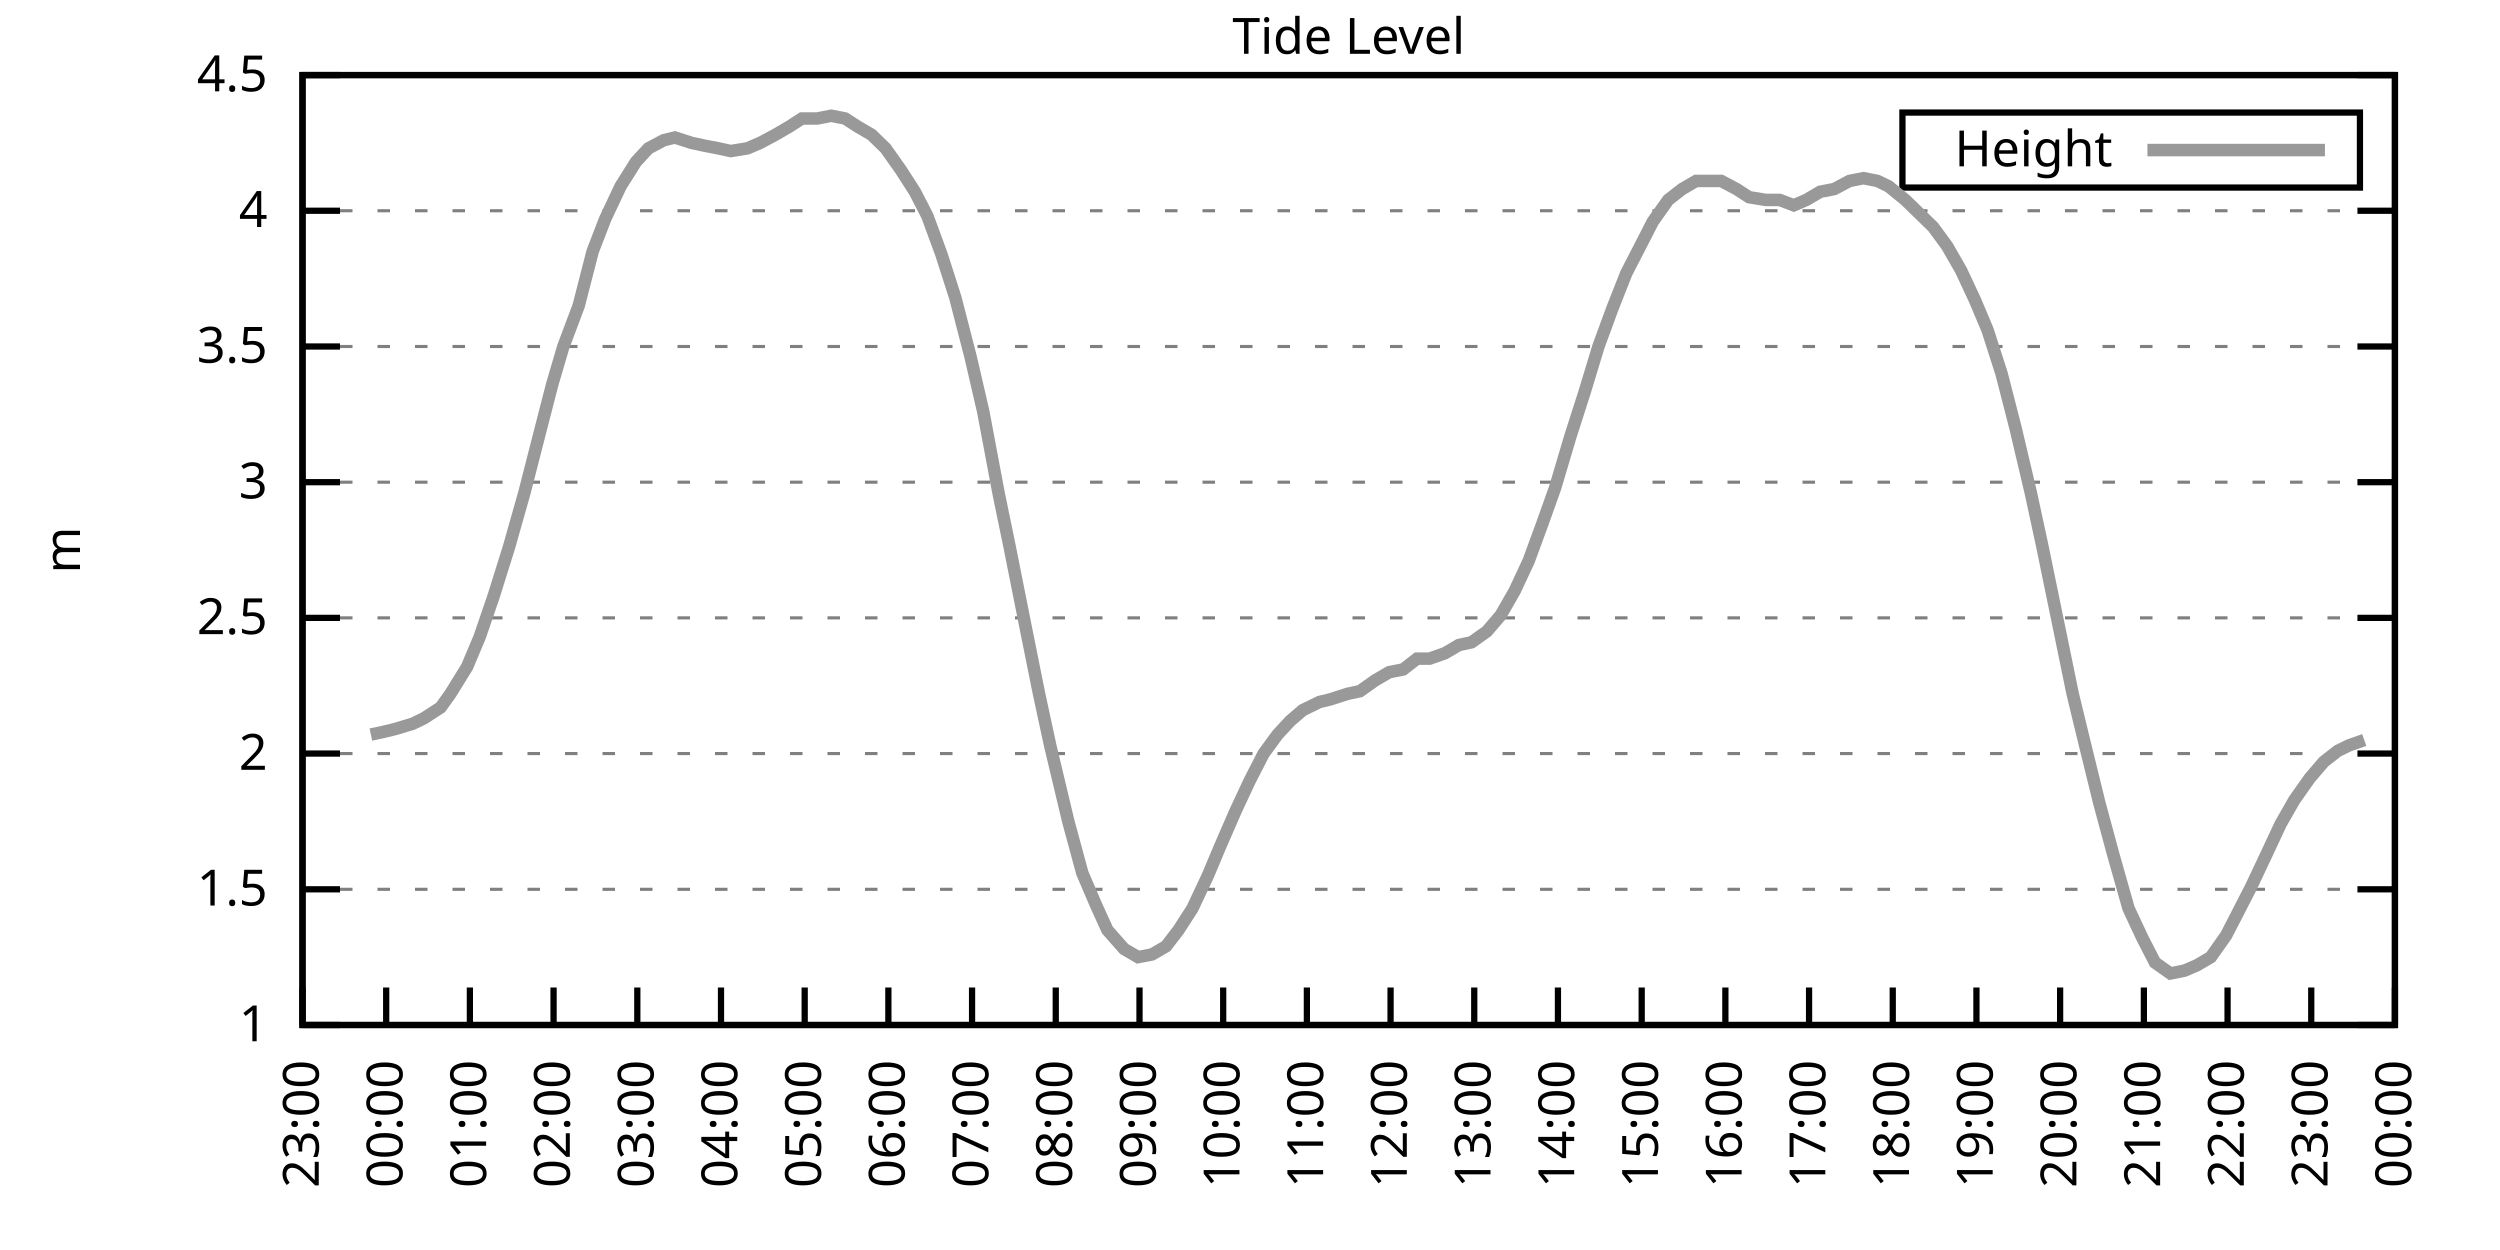
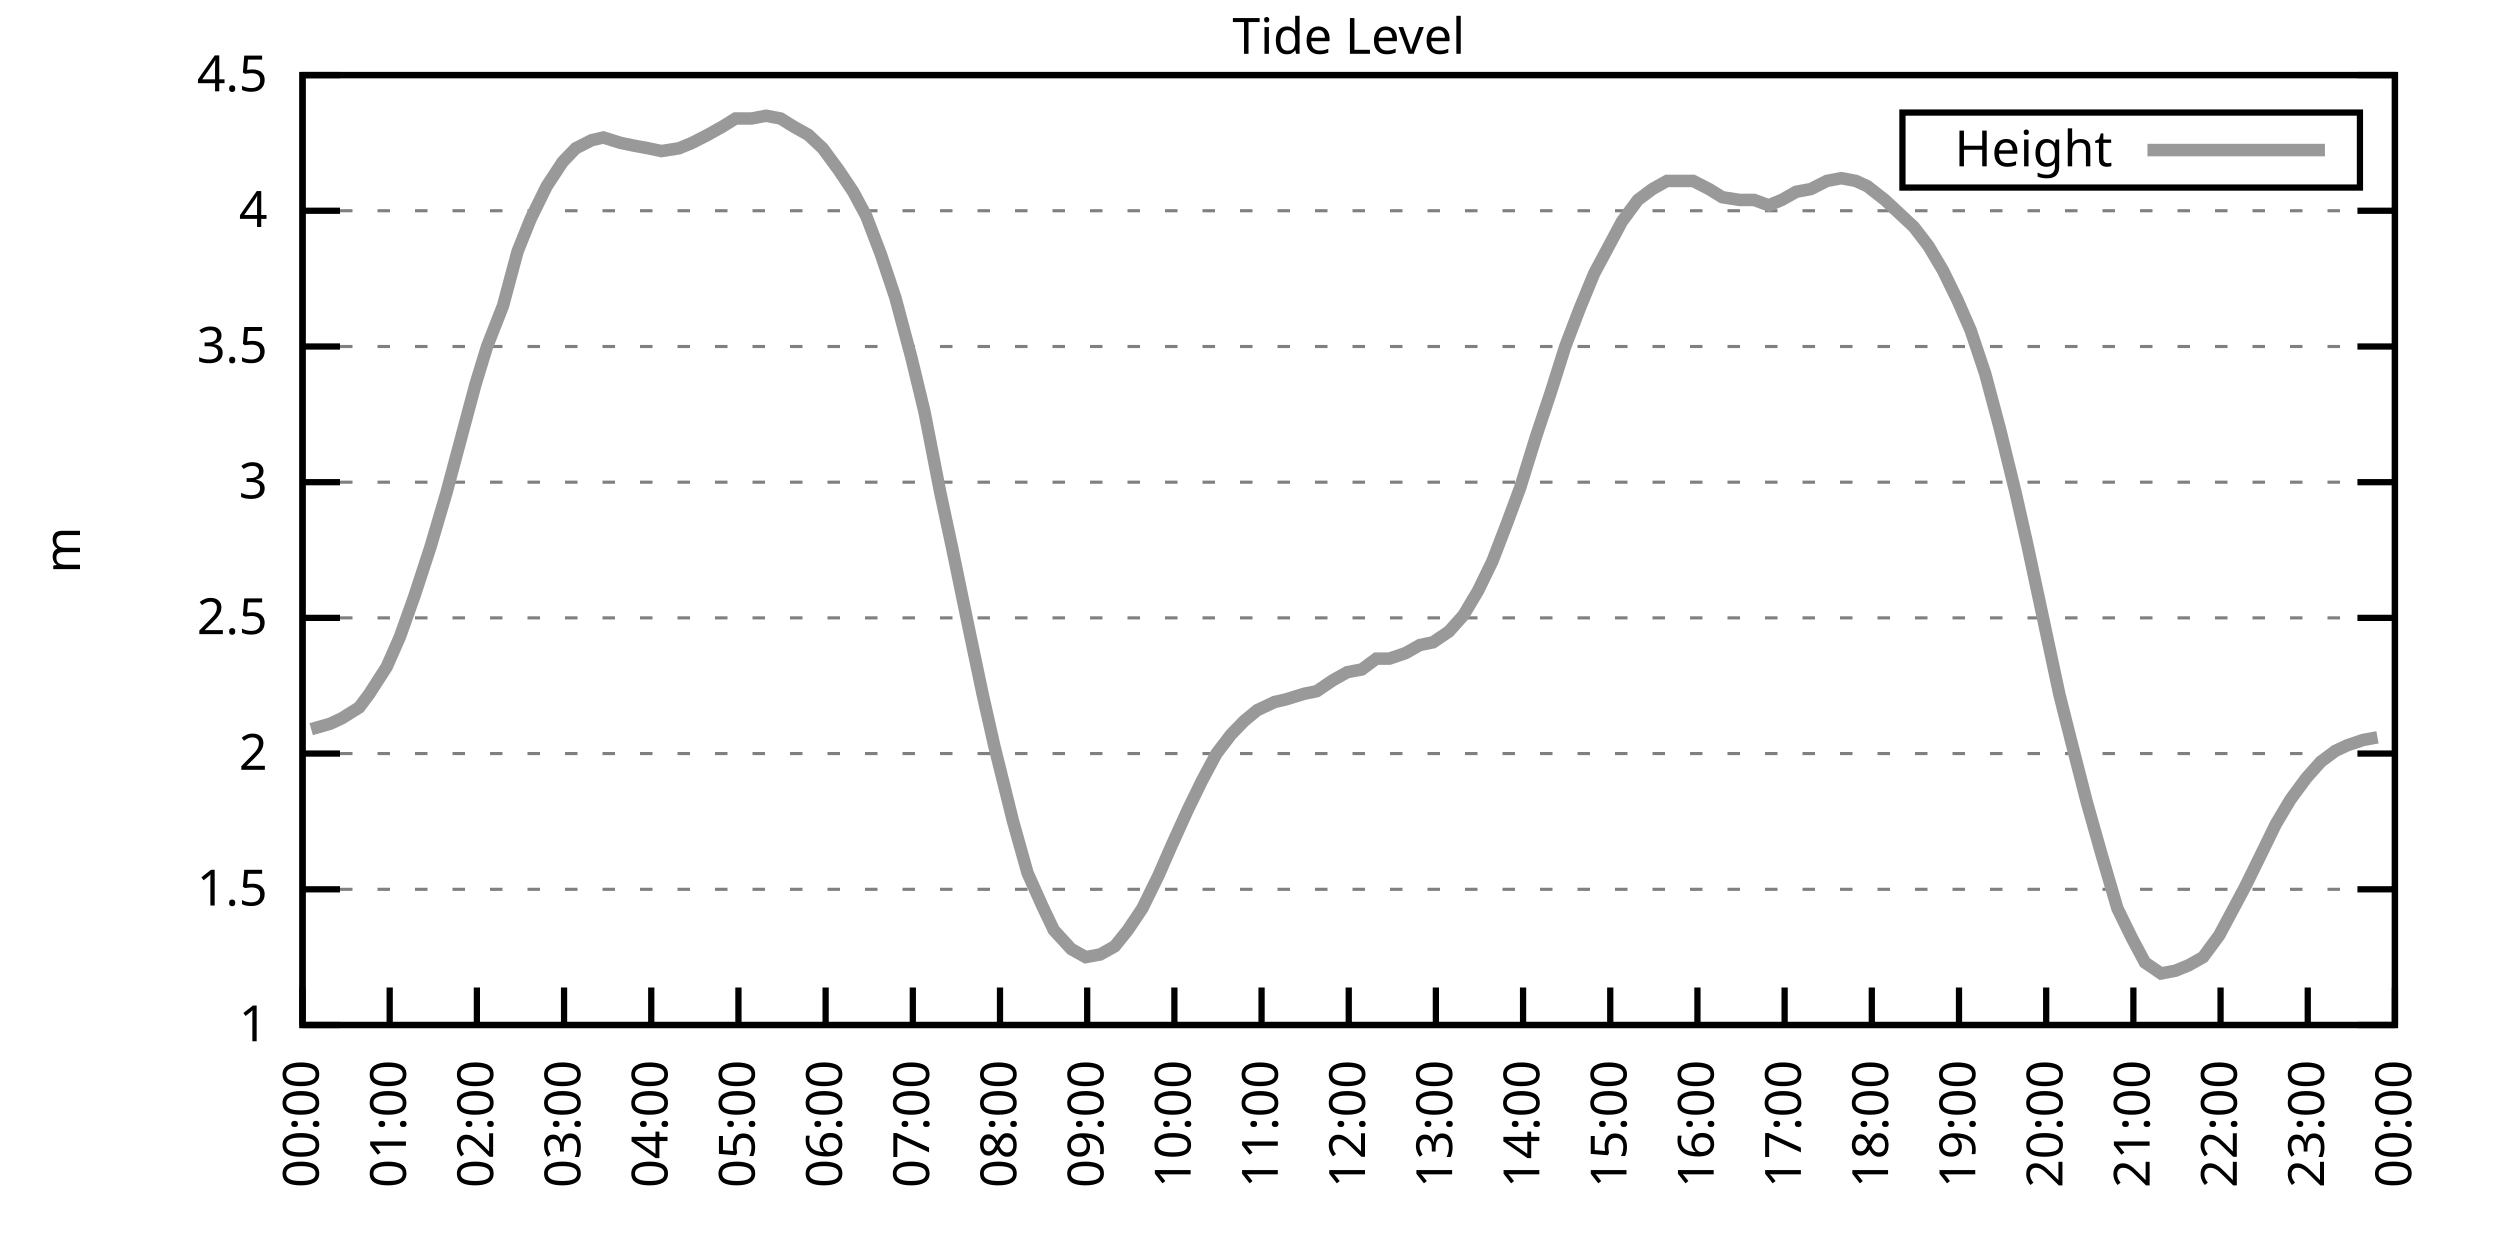
<svg xmlns="http://www.w3.org/2000/svg" xmlns:xlink="http://www.w3.org/1999/xlink" width="400" height="200" viewBox="0 0 400 200">
  <g id="gnuplot_canvas">
    <rect x="0" y="0" width="400" height="200" fill="none" />
    <defs>
      <circle id="gpDot" r="0.5" stroke-width="0.5" stroke="currentColor" />
      <path id="gpPt0" stroke-width="0.333" stroke="currentColor" d="M-1,0 h2 M0,-1 v2" />
      <path id="gpPt1" stroke-width="0.333" stroke="currentColor" d="M-1,-1 L1,1 M1,-1 L-1,1" />
      <path id="gpPt2" stroke-width="0.333" stroke="currentColor" d="M-1,0 L1,0 M0,-1 L0,1 M-1,-1 L1,1 M-1,1 L1,-1" />
      <rect id="gpPt3" stroke-width="0.333" stroke="currentColor" x="-1" y="-1" width="2" height="2" />
      <rect id="gpPt4" stroke-width="0.333" stroke="currentColor" fill="currentColor" x="-1" y="-1" width="2" height="2" />
      <circle id="gpPt5" stroke-width="0.333" stroke="currentColor" cx="0" cy="0" r="1" />
      <use xlink:href="#gpPt5" id="gpPt6" fill="currentColor" stroke="none" />
      <path id="gpPt7" stroke-width="0.333" stroke="currentColor" d="M0,-1.33 L-1.33,0.67 L1.33,0.67 z" />
      <use xlink:href="#gpPt7" id="gpPt8" fill="currentColor" stroke="none" />
      <use xlink:href="#gpPt7" id="gpPt9" stroke="currentColor" transform="rotate(180)" />
      <use xlink:href="#gpPt9" id="gpPt10" fill="currentColor" stroke="none" />
      <use xlink:href="#gpPt3" id="gpPt11" stroke="currentColor" transform="rotate(45)" />
      <use xlink:href="#gpPt11" id="gpPt12" fill="currentColor" stroke="none" />
      <path id="gpPt13" stroke-width="0.333" stroke="currentColor" d="M0,1.330 L1.265,0.411 L0.782,-1.067 L-0.782,-1.076 L-1.265,0.411 z" />
      <use xlink:href="#gpPt13" id="gpPt14" fill="currentColor" stroke="none" />
      <filter id="textbox" filterUnits="objectBoundingBox" x="0" y="0" height="1" width="1">
        <feFlood flood-color="white" flood-opacity="1" result="bgnd" />
        <feComposite in="SourceGraphic" in2="bgnd" operator="atop" />
      </filter>
      <filter id="greybox" filterUnits="objectBoundingBox" x="0" y="0" height="1" width="1">
        <feFlood flood-color="lightgrey" flood-opacity="1" result="grey" />
        <feComposite in="SourceGraphic" in2="grey" operator="atop" />
      </filter>
    </defs>
    <g fill="none" color="white" stroke="currentColor" stroke-width="1.00" stroke-linecap="butt" stroke-linejoin="miter">
</g>
    <g fill="none" color="black" stroke="currentColor" stroke-width="1.00" stroke-linecap="butt" stroke-linejoin="miter">
      <g stroke="none" shape-rendering="crispEdges">
        <polygon fill="rgb(255, 255, 255)" points="48.40,164.00 383.18,164.00 383.18,12.02 48.40,12.02 " />
      </g>
    </g>
    <g fill="none" color="black" stroke="currentColor" stroke-width="1.00" stroke-linecap="butt" stroke-linejoin="miter">
</g>
    <g fill="none" color="black" stroke="black" stroke-width="0.50" stroke-linecap="butt" stroke-linejoin="miter">
</g>
    <g fill="none" color="gray" stroke="currentColor" stroke-width="0.50" stroke-linecap="butt" stroke-linejoin="miter">
      <path stroke="gray" stroke-dasharray="2,4" class="gridline" d="M48.40,164.00 L383.19,164.00  " />
    </g>
    <g fill="none" color="gray" stroke="gray" stroke-width="1.00" stroke-linecap="butt" stroke-linejoin="miter">
</g>
    <g fill="none" color="black" stroke="currentColor" stroke-width="1.00" stroke-linecap="butt" stroke-linejoin="miter">
      <path stroke="black" d="M48.40,164.00 L54.40,164.00 M383.19,164.00 L377.19,164.00  " />
      <g transform="translate(42.80,166.60)" stroke="none" fill="black" font-family="Sans" font-size="8.00" text-anchor="end">
        <text>
          <tspan font-family="Sans"> 1</tspan>
        </text>
      </g>
    </g>
    <g fill="none" color="black" stroke="currentColor" stroke-width="1.00" stroke-linecap="butt" stroke-linejoin="miter">
</g>
    <g fill="none" color="black" stroke="black" stroke-width="0.50" stroke-linecap="butt" stroke-linejoin="miter">
</g>
    <g fill="none" color="gray" stroke="currentColor" stroke-width="0.50" stroke-linecap="butt" stroke-linejoin="miter">
      <path stroke="gray" stroke-dasharray="2,4" class="gridline" d="M48.40,142.29 L383.19,142.29  " />
    </g>
    <g fill="none" color="gray" stroke="gray" stroke-width="1.00" stroke-linecap="butt" stroke-linejoin="miter">
</g>
    <g fill="none" color="black" stroke="currentColor" stroke-width="1.00" stroke-linecap="butt" stroke-linejoin="miter">
      <path stroke="black" d="M48.40,142.29 L54.40,142.29 M383.19,142.29 L377.19,142.29  " />
      <g transform="translate(42.80,144.89)" stroke="none" fill="black" font-family="Sans" font-size="8.00" text-anchor="end">
        <text>
          <tspan font-family="Sans"> 1.5</tspan>
        </text>
      </g>
    </g>
    <g fill="none" color="black" stroke="currentColor" stroke-width="1.00" stroke-linecap="butt" stroke-linejoin="miter">
</g>
    <g fill="none" color="black" stroke="black" stroke-width="0.50" stroke-linecap="butt" stroke-linejoin="miter">
</g>
    <g fill="none" color="gray" stroke="currentColor" stroke-width="0.50" stroke-linecap="butt" stroke-linejoin="miter">
      <path stroke="gray" stroke-dasharray="2,4" class="gridline" d="M48.40,120.57 L383.19,120.57  " />
    </g>
    <g fill="none" color="gray" stroke="gray" stroke-width="1.00" stroke-linecap="butt" stroke-linejoin="miter">
</g>
    <g fill="none" color="black" stroke="currentColor" stroke-width="1.00" stroke-linecap="butt" stroke-linejoin="miter">
      <path stroke="black" d="M48.40,120.57 L54.40,120.57 M383.19,120.57 L377.19,120.57  " />
      <g transform="translate(42.80,123.17)" stroke="none" fill="black" font-family="Sans" font-size="8.00" text-anchor="end">
        <text>
          <tspan font-family="Sans"> 2</tspan>
        </text>
      </g>
    </g>
    <g fill="none" color="black" stroke="currentColor" stroke-width="1.00" stroke-linecap="butt" stroke-linejoin="miter">
</g>
    <g fill="none" color="black" stroke="black" stroke-width="0.50" stroke-linecap="butt" stroke-linejoin="miter">
</g>
    <g fill="none" color="gray" stroke="currentColor" stroke-width="0.50" stroke-linecap="butt" stroke-linejoin="miter">
      <path stroke="gray" stroke-dasharray="2,4" class="gridline" d="M48.40,98.86 L383.19,98.86  " />
    </g>
    <g fill="none" color="gray" stroke="gray" stroke-width="1.00" stroke-linecap="butt" stroke-linejoin="miter">
</g>
    <g fill="none" color="black" stroke="currentColor" stroke-width="1.00" stroke-linecap="butt" stroke-linejoin="miter">
      <path stroke="black" d="M48.40,98.86 L54.40,98.86 M383.19,98.86 L377.19,98.86  " />
      <g transform="translate(42.80,101.46)" stroke="none" fill="black" font-family="Sans" font-size="8.00" text-anchor="end">
        <text>
          <tspan font-family="Sans"> 2.5</tspan>
        </text>
      </g>
    </g>
    <g fill="none" color="black" stroke="currentColor" stroke-width="1.00" stroke-linecap="butt" stroke-linejoin="miter">
</g>
    <g fill="none" color="black" stroke="black" stroke-width="0.50" stroke-linecap="butt" stroke-linejoin="miter">
</g>
    <g fill="none" color="gray" stroke="currentColor" stroke-width="0.50" stroke-linecap="butt" stroke-linejoin="miter">
      <path stroke="gray" stroke-dasharray="2,4" class="gridline" d="M48.40,77.15 L383.19,77.15  " />
    </g>
    <g fill="none" color="gray" stroke="gray" stroke-width="1.00" stroke-linecap="butt" stroke-linejoin="miter">
</g>
    <g fill="none" color="black" stroke="currentColor" stroke-width="1.00" stroke-linecap="butt" stroke-linejoin="miter">
      <path stroke="black" d="M48.40,77.15 L54.40,77.15 M383.19,77.15 L377.19,77.15  " />
      <g transform="translate(42.80,79.75)" stroke="none" fill="black" font-family="Sans" font-size="8.00" text-anchor="end">
        <text>
          <tspan font-family="Sans"> 3</tspan>
        </text>
      </g>
    </g>
    <g fill="none" color="black" stroke="currentColor" stroke-width="1.00" stroke-linecap="butt" stroke-linejoin="miter">
</g>
    <g fill="none" color="black" stroke="black" stroke-width="0.50" stroke-linecap="butt" stroke-linejoin="miter">
</g>
    <g fill="none" color="gray" stroke="currentColor" stroke-width="0.50" stroke-linecap="butt" stroke-linejoin="miter">
      <path stroke="gray" stroke-dasharray="2,4" class="gridline" d="M48.40,55.44 L383.19,55.44  " />
    </g>
    <g fill="none" color="gray" stroke="gray" stroke-width="1.00" stroke-linecap="butt" stroke-linejoin="miter">
</g>
    <g fill="none" color="black" stroke="currentColor" stroke-width="1.00" stroke-linecap="butt" stroke-linejoin="miter">
      <path stroke="black" d="M48.40,55.44 L54.40,55.44 M383.19,55.44 L377.19,55.44  " />
      <g transform="translate(42.80,58.04)" stroke="none" fill="black" font-family="Sans" font-size="8.00" text-anchor="end">
        <text>
          <tspan font-family="Sans"> 3.5</tspan>
        </text>
      </g>
    </g>
    <g fill="none" color="black" stroke="currentColor" stroke-width="1.00" stroke-linecap="butt" stroke-linejoin="miter">
</g>
    <g fill="none" color="black" stroke="black" stroke-width="0.50" stroke-linecap="butt" stroke-linejoin="miter">
</g>
    <g fill="none" color="gray" stroke="currentColor" stroke-width="0.50" stroke-linecap="butt" stroke-linejoin="miter">
      <path stroke="gray" stroke-dasharray="2,4" class="gridline" d="M48.40,33.72 L383.19,33.72  " />
    </g>
    <g fill="none" color="gray" stroke="gray" stroke-width="1.00" stroke-linecap="butt" stroke-linejoin="miter">
</g>
    <g fill="none" color="black" stroke="currentColor" stroke-width="1.00" stroke-linecap="butt" stroke-linejoin="miter">
      <path stroke="black" d="M48.40,33.72 L54.40,33.72 M383.19,33.72 L377.19,33.72  " />
      <g transform="translate(42.80,36.32)" stroke="none" fill="black" font-family="Sans" font-size="8.00" text-anchor="end">
        <text>
          <tspan font-family="Sans"> 4</tspan>
        </text>
      </g>
    </g>
    <g fill="none" color="black" stroke="currentColor" stroke-width="1.00" stroke-linecap="butt" stroke-linejoin="miter">
</g>
    <g fill="none" color="black" stroke="black" stroke-width="0.50" stroke-linecap="butt" stroke-linejoin="miter">
</g>
    <g fill="none" color="gray" stroke="currentColor" stroke-width="0.50" stroke-linecap="butt" stroke-linejoin="miter">
      <path stroke="gray" stroke-dasharray="2,4" class="gridline" d="M48.40,12.01 L383.19,12.01  " />
    </g>
    <g fill="none" color="gray" stroke="gray" stroke-width="1.00" stroke-linecap="butt" stroke-linejoin="miter">
</g>
    <g fill="none" color="black" stroke="currentColor" stroke-width="1.00" stroke-linecap="butt" stroke-linejoin="miter">
      <path stroke="black" d="M48.40,12.01 L54.40,12.01 M383.19,12.01 L377.19,12.01  " />
      <g transform="translate(42.80,14.61)" stroke="none" fill="black" font-family="Sans" font-size="8.00" text-anchor="end">
        <text>
          <tspan font-family="Sans"> 4.5</tspan>
        </text>
      </g>
    </g>
    <g fill="none" color="black" stroke="currentColor" stroke-width="1.00" stroke-linecap="butt" stroke-linejoin="miter">
      <path stroke="black" d="M48.40,164.00 L48.40,158.00  " />
      <g transform="translate(51.00,169.60) rotate(270.00)" stroke="none" fill="black" font-family="Sans" font-size="8.00" text-anchor="end">
        <text>
-           <tspan font-family="Sans">23:00</tspan>
-         </text>
-       </g>
-     </g>
-     <g fill="none" color="black" stroke="currentColor" stroke-width="1.00" stroke-linecap="butt" stroke-linejoin="miter">
-       <path stroke="black" d="M61.79,164.00 L61.79,158.00  " />
-       <g transform="translate(64.39,169.60) rotate(270.00)" stroke="none" fill="black" font-family="Sans" font-size="8.00" text-anchor="end">
-         <text>
          <tspan font-family="Sans">00:00</tspan>
        </text>
      </g>
    </g>
    <g fill="none" color="black" stroke="currentColor" stroke-width="1.00" stroke-linecap="butt" stroke-linejoin="miter">
-       <path stroke="black" d="M75.18,164.00 L75.18,158.00  " />
-       <g transform="translate(77.78,169.60) rotate(270.00)" stroke="none" fill="black" font-family="Sans" font-size="8.00" text-anchor="end">
+       <path stroke="black" d="M62.35,164.00 L62.35,158.00  " />
+       <g transform="translate(64.95,169.60) rotate(270.00)" stroke="none" fill="black" font-family="Sans" font-size="8.00" text-anchor="end">
        <text>
          <tspan font-family="Sans">01:00</tspan>
        </text>
      </g>
    </g>
    <g fill="none" color="black" stroke="currentColor" stroke-width="1.00" stroke-linecap="butt" stroke-linejoin="miter">
-       <path stroke="black" d="M88.57,164.00 L88.57,158.00  " />
-       <g transform="translate(91.17,169.60) rotate(270.00)" stroke="none" fill="black" font-family="Sans" font-size="8.00" text-anchor="end">
+       <path stroke="black" d="M76.30,164.00 L76.30,158.00  " />
+       <g transform="translate(78.90,169.60) rotate(270.00)" stroke="none" fill="black" font-family="Sans" font-size="8.00" text-anchor="end">
        <text>
          <tspan font-family="Sans">02:00</tspan>
        </text>
      </g>
    </g>
    <g fill="none" color="black" stroke="currentColor" stroke-width="1.00" stroke-linecap="butt" stroke-linejoin="miter">
-       <path stroke="black" d="M101.97,164.00 L101.97,158.00  " />
-       <g transform="translate(104.57,169.60) rotate(270.00)" stroke="none" fill="black" font-family="Sans" font-size="8.00" text-anchor="end">
+       <path stroke="black" d="M90.25,164.00 L90.25,158.00  " />
+       <g transform="translate(92.85,169.60) rotate(270.00)" stroke="none" fill="black" font-family="Sans" font-size="8.00" text-anchor="end">
        <text>
          <tspan font-family="Sans">03:00</tspan>
        </text>
      </g>
    </g>
    <g fill="none" color="black" stroke="currentColor" stroke-width="1.00" stroke-linecap="butt" stroke-linejoin="miter">
-       <path stroke="black" d="M115.36,164.00 L115.36,158.00  " />
-       <g transform="translate(117.96,169.60) rotate(270.00)" stroke="none" fill="black" font-family="Sans" font-size="8.00" text-anchor="end">
+       <path stroke="black" d="M104.20,164.00 L104.20,158.00  " />
+       <g transform="translate(106.80,169.60) rotate(270.00)" stroke="none" fill="black" font-family="Sans" font-size="8.00" text-anchor="end">
        <text>
          <tspan font-family="Sans">04:00</tspan>
        </text>
      </g>
    </g>
    <g fill="none" color="black" stroke="currentColor" stroke-width="1.00" stroke-linecap="butt" stroke-linejoin="miter">
-       <path stroke="black" d="M128.75,164.00 L128.75,158.00  " />
-       <g transform="translate(131.35,169.60) rotate(270.00)" stroke="none" fill="black" font-family="Sans" font-size="8.00" text-anchor="end">
+       <path stroke="black" d="M118.15,164.00 L118.15,158.00  " />
+       <g transform="translate(120.75,169.60) rotate(270.00)" stroke="none" fill="black" font-family="Sans" font-size="8.00" text-anchor="end">
        <text>
          <tspan font-family="Sans">05:00</tspan>
        </text>
      </g>
    </g>
    <g fill="none" color="black" stroke="currentColor" stroke-width="1.00" stroke-linecap="butt" stroke-linejoin="miter">
-       <path stroke="black" d="M142.14,164.00 L142.14,158.00  " />
-       <g transform="translate(144.74,169.60) rotate(270.00)" stroke="none" fill="black" font-family="Sans" font-size="8.00" text-anchor="end">
+       <path stroke="black" d="M132.10,164.00 L132.10,158.00  " />
+       <g transform="translate(134.70,169.60) rotate(270.00)" stroke="none" fill="black" font-family="Sans" font-size="8.00" text-anchor="end">
        <text>
          <tspan font-family="Sans">06:00</tspan>
        </text>
      </g>
    </g>
    <g fill="none" color="black" stroke="currentColor" stroke-width="1.00" stroke-linecap="butt" stroke-linejoin="miter">
-       <path stroke="black" d="M155.53,164.00 L155.53,158.00  " />
-       <g transform="translate(158.13,169.60) rotate(270.00)" stroke="none" fill="black" font-family="Sans" font-size="8.00" text-anchor="end">
+       <path stroke="black" d="M146.05,164.00 L146.05,158.00  " />
+       <g transform="translate(148.65,169.60) rotate(270.00)" stroke="none" fill="black" font-family="Sans" font-size="8.00" text-anchor="end">
        <text>
          <tspan font-family="Sans">07:00</tspan>
        </text>
      </g>
    </g>
    <g fill="none" color="black" stroke="currentColor" stroke-width="1.00" stroke-linecap="butt" stroke-linejoin="miter">
-       <path stroke="black" d="M168.92,164.00 L168.92,158.00  " />
-       <g transform="translate(171.52,169.60) rotate(270.00)" stroke="none" fill="black" font-family="Sans" font-size="8.00" text-anchor="end">
+       <path stroke="black" d="M160.00,164.00 L160.00,158.00  " />
+       <g transform="translate(162.60,169.60) rotate(270.00)" stroke="none" fill="black" font-family="Sans" font-size="8.00" text-anchor="end">
        <text>
          <tspan font-family="Sans">08:00</tspan>
        </text>
      </g>
    </g>
    <g fill="none" color="black" stroke="currentColor" stroke-width="1.00" stroke-linecap="butt" stroke-linejoin="miter">
-       <path stroke="black" d="M182.32,164.00 L182.32,158.00  " />
-       <g transform="translate(184.92,169.60) rotate(270.00)" stroke="none" fill="black" font-family="Sans" font-size="8.00" text-anchor="end">
+       <path stroke="black" d="M173.95,164.00 L173.95,158.00  " />
+       <g transform="translate(176.55,169.60) rotate(270.00)" stroke="none" fill="black" font-family="Sans" font-size="8.00" text-anchor="end">
        <text>
          <tspan font-family="Sans">09:00</tspan>
        </text>
      </g>
    </g>
    <g fill="none" color="black" stroke="currentColor" stroke-width="1.00" stroke-linecap="butt" stroke-linejoin="miter">
-       <path stroke="black" d="M195.71,164.00 L195.71,158.00  " />
-       <g transform="translate(198.31,169.60) rotate(270.00)" stroke="none" fill="black" font-family="Sans" font-size="8.00" text-anchor="end">
+       <path stroke="black" d="M187.90,164.00 L187.90,158.00  " />
+       <g transform="translate(190.50,169.60) rotate(270.00)" stroke="none" fill="black" font-family="Sans" font-size="8.00" text-anchor="end">
        <text>
          <tspan font-family="Sans">10:00</tspan>
        </text>
      </g>
    </g>
    <g fill="none" color="black" stroke="currentColor" stroke-width="1.00" stroke-linecap="butt" stroke-linejoin="miter">
-       <path stroke="black" d="M209.10,164.00 L209.10,158.00  " />
-       <g transform="translate(211.70,169.60) rotate(270.00)" stroke="none" fill="black" font-family="Sans" font-size="8.00" text-anchor="end">
+       <path stroke="black" d="M201.85,164.00 L201.85,158.00  " />
+       <g transform="translate(204.45,169.60) rotate(270.00)" stroke="none" fill="black" font-family="Sans" font-size="8.00" text-anchor="end">
        <text>
          <tspan font-family="Sans">11:00</tspan>
        </text>
      </g>
    </g>
    <g fill="none" color="black" stroke="currentColor" stroke-width="1.00" stroke-linecap="butt" stroke-linejoin="miter">
-       <path stroke="black" d="M222.49,164.00 L222.49,158.00  " />
-       <g transform="translate(225.09,169.60) rotate(270.00)" stroke="none" fill="black" font-family="Sans" font-size="8.00" text-anchor="end">
+       <path stroke="black" d="M215.80,164.00 L215.80,158.00  " />
+       <g transform="translate(218.40,169.60) rotate(270.00)" stroke="none" fill="black" font-family="Sans" font-size="8.00" text-anchor="end">
        <text>
          <tspan font-family="Sans">12:00</tspan>
        </text>
      </g>
    </g>
    <g fill="none" color="black" stroke="currentColor" stroke-width="1.00" stroke-linecap="butt" stroke-linejoin="miter">
-       <path stroke="black" d="M235.88,164.00 L235.88,158.00  " />
-       <g transform="translate(238.48,169.60) rotate(270.00)" stroke="none" fill="black" font-family="Sans" font-size="8.00" text-anchor="end">
+       <path stroke="black" d="M229.74,164.00 L229.74,158.00  " />
+       <g transform="translate(232.34,169.60) rotate(270.00)" stroke="none" fill="black" font-family="Sans" font-size="8.00" text-anchor="end">
        <text>
          <tspan font-family="Sans">13:00</tspan>
        </text>
      </g>
    </g>
    <g fill="none" color="black" stroke="currentColor" stroke-width="1.00" stroke-linecap="butt" stroke-linejoin="miter">
-       <path stroke="black" d="M249.27,164.00 L249.27,158.00  " />
-       <g transform="translate(251.87,169.60) rotate(270.00)" stroke="none" fill="black" font-family="Sans" font-size="8.00" text-anchor="end">
+       <path stroke="black" d="M243.69,164.00 L243.69,158.00  " />
+       <g transform="translate(246.29,169.60) rotate(270.00)" stroke="none" fill="black" font-family="Sans" font-size="8.00" text-anchor="end">
        <text>
          <tspan font-family="Sans">14:00</tspan>
        </text>
      </g>
    </g>
    <g fill="none" color="black" stroke="currentColor" stroke-width="1.00" stroke-linecap="butt" stroke-linejoin="miter">
-       <path stroke="black" d="M262.67,164.00 L262.67,158.00  " />
-       <g transform="translate(265.27,169.60) rotate(270.00)" stroke="none" fill="black" font-family="Sans" font-size="8.00" text-anchor="end">
+       <path stroke="black" d="M257.64,164.00 L257.64,158.00  " />
+       <g transform="translate(260.24,169.60) rotate(270.00)" stroke="none" fill="black" font-family="Sans" font-size="8.00" text-anchor="end">
        <text>
          <tspan font-family="Sans">15:00</tspan>
        </text>
      </g>
    </g>
    <g fill="none" color="black" stroke="currentColor" stroke-width="1.00" stroke-linecap="butt" stroke-linejoin="miter">
-       <path stroke="black" d="M276.06,164.00 L276.06,158.00  " />
-       <g transform="translate(278.66,169.60) rotate(270.00)" stroke="none" fill="black" font-family="Sans" font-size="8.00" text-anchor="end">
+       <path stroke="black" d="M271.59,164.00 L271.59,158.00  " />
+       <g transform="translate(274.19,169.60) rotate(270.00)" stroke="none" fill="black" font-family="Sans" font-size="8.00" text-anchor="end">
        <text>
          <tspan font-family="Sans">16:00</tspan>
        </text>
      </g>
    </g>
    <g fill="none" color="black" stroke="currentColor" stroke-width="1.00" stroke-linecap="butt" stroke-linejoin="miter">
-       <path stroke="black" d="M289.45,164.00 L289.45,158.00  " />
-       <g transform="translate(292.05,169.60) rotate(270.00)" stroke="none" fill="black" font-family="Sans" font-size="8.00" text-anchor="end">
+       <path stroke="black" d="M285.54,164.00 L285.54,158.00  " />
+       <g transform="translate(288.14,169.60) rotate(270.00)" stroke="none" fill="black" font-family="Sans" font-size="8.00" text-anchor="end">
        <text>
          <tspan font-family="Sans">17:00</tspan>
        </text>
      </g>
    </g>
    <g fill="none" color="black" stroke="currentColor" stroke-width="1.00" stroke-linecap="butt" stroke-linejoin="miter">
-       <path stroke="black" d="M302.84,164.00 L302.84,158.00  " />
-       <g transform="translate(305.44,169.60) rotate(270.00)" stroke="none" fill="black" font-family="Sans" font-size="8.00" text-anchor="end">
+       <path stroke="black" d="M299.49,164.00 L299.49,158.00  " />
+       <g transform="translate(302.09,169.60) rotate(270.00)" stroke="none" fill="black" font-family="Sans" font-size="8.00" text-anchor="end">
        <text>
          <tspan font-family="Sans">18:00</tspan>
        </text>
      </g>
    </g>
    <g fill="none" color="black" stroke="currentColor" stroke-width="1.00" stroke-linecap="butt" stroke-linejoin="miter">
-       <path stroke="black" d="M316.23,164.00 L316.23,158.00  " />
-       <g transform="translate(318.83,169.60) rotate(270.00)" stroke="none" fill="black" font-family="Sans" font-size="8.00" text-anchor="end">
+       <path stroke="black" d="M313.44,164.00 L313.44,158.00  " />
+       <g transform="translate(316.04,169.60) rotate(270.00)" stroke="none" fill="black" font-family="Sans" font-size="8.00" text-anchor="end">
        <text>
          <tspan font-family="Sans">19:00</tspan>
        </text>
      </g>
    </g>
    <g fill="none" color="black" stroke="currentColor" stroke-width="1.00" stroke-linecap="butt" stroke-linejoin="miter">
-       <path stroke="black" d="M329.62,164.00 L329.62,158.00  " />
-       <g transform="translate(332.22,169.60) rotate(270.00)" stroke="none" fill="black" font-family="Sans" font-size="8.00" text-anchor="end">
+       <path stroke="black" d="M327.39,164.00 L327.39,158.00  " />
+       <g transform="translate(329.99,169.60) rotate(270.00)" stroke="none" fill="black" font-family="Sans" font-size="8.00" text-anchor="end">
        <text>
          <tspan font-family="Sans">20:00</tspan>
        </text>
      </g>
    </g>
    <g fill="none" color="black" stroke="currentColor" stroke-width="1.00" stroke-linecap="butt" stroke-linejoin="miter">
-       <path stroke="black" d="M343.02,164.00 L343.02,158.00  " />
-       <g transform="translate(345.62,169.60) rotate(270.00)" stroke="none" fill="black" font-family="Sans" font-size="8.00" text-anchor="end">
+       <path stroke="black" d="M341.34,164.00 L341.34,158.00  " />
+       <g transform="translate(343.94,169.60) rotate(270.00)" stroke="none" fill="black" font-family="Sans" font-size="8.00" text-anchor="end">
        <text>
          <tspan font-family="Sans">21:00</tspan>
        </text>
      </g>
    </g>
    <g fill="none" color="black" stroke="currentColor" stroke-width="1.00" stroke-linecap="butt" stroke-linejoin="miter">
-       <path stroke="black" d="M356.41,164.00 L356.41,158.00  " />
-       <g transform="translate(359.01,169.60) rotate(270.00)" stroke="none" fill="black" font-family="Sans" font-size="8.00" text-anchor="end">
+       <path stroke="black" d="M355.29,164.00 L355.29,158.00  " />
+       <g transform="translate(357.89,169.60) rotate(270.00)" stroke="none" fill="black" font-family="Sans" font-size="8.00" text-anchor="end">
        <text>
          <tspan font-family="Sans">22:00</tspan>
        </text>
      </g>
    </g>
    <g fill="none" color="black" stroke="currentColor" stroke-width="1.00" stroke-linecap="butt" stroke-linejoin="miter">
-       <path stroke="black" d="M369.80,164.00 L369.80,158.00  " />
-       <g transform="translate(372.40,169.60) rotate(270.00)" stroke="none" fill="black" font-family="Sans" font-size="8.00" text-anchor="end">
+       <path stroke="black" d="M369.24,164.00 L369.24,158.00  " />
+       <g transform="translate(371.84,169.60) rotate(270.00)" stroke="none" fill="black" font-family="Sans" font-size="8.00" text-anchor="end">
        <text>
          <tspan font-family="Sans">23:00</tspan>
        </text>
      </g>
    </g>
    <g fill="none" color="black" stroke="currentColor" stroke-width="1.00" stroke-linecap="butt" stroke-linejoin="miter">
      <path stroke="black" d="M383.19,164.00 L383.19,158.00  " />
      <g transform="translate(385.79,169.60) rotate(270.00)" stroke="none" fill="black" font-family="Sans" font-size="8.00" text-anchor="end">
        <text>
          <tspan font-family="Sans">00:00</tspan>
        </text>
      </g>
    </g>
    <g fill="none" color="black" stroke="currentColor" stroke-width="1.00" stroke-linecap="butt" stroke-linejoin="miter">
</g>
    <g fill="none" color="black" stroke="currentColor" stroke-width="1.00" stroke-linecap="butt" stroke-linejoin="miter">
      <path stroke="black" d="M48.40,12.01 L48.40,164.00 L383.19,164.00 L383.19,12.01 L48.40,12.01 Z  " />
    </g>
    <g fill="none" color="black" stroke="currentColor" stroke-width="1.00" stroke-linecap="butt" stroke-linejoin="miter">
</g>
    <g fill="none" color="black" stroke="currentColor" stroke-width="1.00" stroke-linecap="butt" stroke-linejoin="miter">
      <path stroke="black" d="M304.39,30.01 L304.39,18.01 L377.59,18.01 L377.59,30.01 L304.39,30.01 Z  " />
    </g>
    <g id="Tide_level_plot_1">
      <g fill="none" color="white" stroke="black" stroke-width="2.00" stroke-linecap="butt" stroke-linejoin="miter">
</g>
      <g fill="none" color="black" stroke="currentColor" stroke-width="2.00" stroke-linecap="butt" stroke-linejoin="miter">
        <g transform="translate(337.99,26.61)" stroke="none" fill="black" font-family="Sans" font-size="8.00" text-anchor="end">
          <text>
            <tspan font-family="Sans">Height</tspan>
          </text>
        </g>
      </g>
      <g fill="none" color="black" stroke="currentColor" stroke-width="2.00" stroke-linecap="butt" stroke-linejoin="miter">
-         <path stroke="rgb(153, 153, 153)" d="M343.59,24.01 L371.99,24.01 M59.34,117.53 L61.35,117.10 L63.13,116.67 L66.03,115.80 L67.82,114.93 L70.50,113.19   L72.06,111.02 L74.74,106.68 L76.75,101.90 L78.98,95.39 L81.43,87.57 L83.89,78.89 L85.67,71.94 L88.35,61.52   L90.14,55.44 L92.59,48.92 L94.82,40.24 L96.83,35.03 L99.29,29.81 L101.74,25.91 L103.75,23.73 L106.21,22.43   L107.99,22.00 L110.67,22.87 L112.68,23.30 L114.91,23.73 L116.92,24.17 L119.60,23.73 L121.61,22.87 L124.06,21.56   L126.29,20.26 L128.30,18.96 L130.76,18.96 L132.99,18.52 L135.22,18.96 L137.23,20.26 L139.46,21.56 L141.69,23.73   L144.15,27.21 L146.38,30.68 L148.39,34.59 L150.62,40.67 L152.85,47.62 L155.31,57.17 L157.32,65.86 L159.77,78.89   L161.56,87.57 L164.24,101.03 L166.25,111.02 L168.03,119.27 L170.93,131.43 L173.17,139.68 L175.40,144.89 L177.18,148.80   L179.86,151.84 L182.09,153.14 L184.32,152.71 L186.56,151.41 L188.57,148.80 L190.80,145.33 L193.25,140.12 L195.26,135.34   L197.72,129.69 L199.95,124.92 L202.18,120.57 L204.41,117.53 L206.42,115.36 L208.43,113.63 L211.11,112.32 L212.89,111.89   L215.57,111.02 L217.58,110.59 L220.04,108.85 L222.27,107.55 L224.50,107.11 L226.73,105.38 L228.74,105.38 L231.20,104.51   L233.43,103.20 L235.44,102.77 L237.89,101.03 L240.12,98.43 L242.36,94.52 L244.59,89.74 L246.82,83.66 L248.83,78.02   L251.28,69.77 L253.51,62.82 L255.75,55.44 L257.98,49.36 L260.21,43.71 L262.00,40.24 L264.45,35.46 L266.91,31.99   L269.14,30.25 L271.37,28.95 L273.60,28.95 L275.39,28.95 L277.84,30.25 L279.85,31.55 L282.53,31.99 L284.76,31.99   L286.99,32.85 L289.00,31.99 L291.23,30.68 L293.47,30.25 L295.92,28.95 L298.15,28.51 L300.39,28.95 L302.17,29.81   L304.85,31.99 L307.08,34.16 L309.31,36.33 L311.54,39.37 L313.78,43.28 L316.01,48.05 L318.02,52.83 L320.25,59.78   L322.48,68.46 L324.94,78.89 L326.72,87.14 L329.40,100.16 L331.63,111.02 L333.42,118.40 L335.87,128.39 L338.10,136.64   L340.56,145.33 L342.79,150.10 L344.80,154.01 L347.26,155.75 L349.49,155.31 L351.50,154.45 L353.73,153.14 L356.18,149.67   L357.97,146.20 L360.20,141.85 L362.66,136.64 L364.89,131.86 L367.12,127.96 L369.58,124.48 L371.81,121.88 L374.04,120.14   L375.82,119.27 L378.28,118.40  " />
+         <path stroke="rgb(153, 153, 153)" d="M343.59,24.01 L371.99,24.01 M49.79,116.67 L52.82,115.80 L54.68,114.93 L57.47,113.19 L59.09,111.02 L61.88,106.68   L63.98,101.90 L66.30,95.39 L68.86,87.57 L71.42,78.89 L73.28,71.94 L76.07,61.52 L77.93,55.44 L80.48,48.92   L82.81,40.24 L84.90,35.03 L87.46,29.81 L90.02,25.91 L92.11,23.73 L94.67,22.43 L96.53,22.00 L99.32,22.87   L101.41,23.30 L103.73,23.73 L105.83,24.17 L108.62,23.73 L110.71,22.87 L113.27,21.56 L115.59,20.26 L117.68,18.96   L120.24,18.96 L122.57,18.52 L124.89,18.96 L126.98,20.26 L129.31,21.56 L131.63,23.73 L134.19,27.21 L136.51,30.68   L138.61,34.59 L140.93,40.67 L143.26,47.62 L145.81,57.17 L147.91,65.86 L150.46,78.89 L152.32,87.57 L155.11,101.03   L157.21,111.02 L159.07,119.27 L162.09,131.43 L164.41,139.68 L166.74,144.89 L168.60,148.80 L171.39,151.84 L173.71,153.14   L176.04,152.71 L178.36,151.41 L180.46,148.80 L182.78,145.33 L185.34,140.12 L187.43,135.34 L189.99,129.69 L192.31,124.92   L194.64,120.57 L196.96,117.53 L199.06,115.36 L201.15,113.63 L203.94,112.32 L205.80,111.89 L208.59,111.02 L210.68,110.59   L213.24,108.85 L215.56,107.55 L217.89,107.11 L220.21,105.38 L222.30,105.38 L224.86,104.51 L227.19,103.20 L229.28,102.77   L231.84,101.03 L234.16,98.43 L236.49,94.52 L238.81,89.74 L241.14,83.66 L243.23,78.02 L245.79,69.77 L248.11,62.82   L250.44,55.44 L252.76,49.36 L255.09,43.71 L256.95,40.24 L259.50,35.46 L262.06,31.99 L264.39,30.25 L266.71,28.95   L269.04,28.95 L270.90,28.95 L273.45,30.25 L275.55,31.55 L278.34,31.99 L280.66,31.99 L282.99,32.85 L285.08,31.99   L287.40,30.68 L289.73,30.25 L292.29,28.95 L294.61,28.51 L296.94,28.95 L298.80,29.81 L301.58,31.99 L303.91,34.16   L306.23,36.33 L308.56,39.37 L310.88,43.28 L313.21,48.05 L315.30,52.83 L317.63,59.78 L319.95,68.46 L322.51,78.89   L324.37,87.14 L327.16,100.16 L329.48,111.02 L331.34,118.40 L333.90,128.39 L336.23,136.64 L338.78,145.33 L341.11,150.10   L343.20,154.01 L345.76,155.75 L348.08,155.31 L350.18,154.45 L352.50,153.14 L355.06,149.67 L356.92,146.20 L359.24,141.85   L361.80,136.64 L364.13,131.86 L366.45,127.96 L369.01,124.48 L371.33,121.88 L373.66,120.14 L375.52,119.27 L378.08,118.40   L380.40,117.97  " />
      </g>
    </g>
    <g fill="none" color="black" stroke="currentColor" stroke-width="2.00" stroke-linecap="butt" stroke-linejoin="miter">
</g>
    <g fill="none" color="black" stroke="black" stroke-width="1.00" stroke-linecap="butt" stroke-linejoin="miter">
</g>
    <g fill="none" color="black" stroke="currentColor" stroke-width="1.00" stroke-linecap="butt" stroke-linejoin="miter">
      <path stroke="black" d="M48.40,12.01 L48.40,164.00 L383.19,164.00 L383.19,12.01 L48.40,12.01 Z  " />
      <g transform="translate(12.80,88.01) rotate(270.00)" stroke="none" fill="black" font-family="Sans" font-size="8.00" text-anchor="middle">
        <text>
          <tspan font-family="Sans">m</tspan>
        </text>
      </g>
    </g>
    <g fill="none" color="black" stroke="currentColor" stroke-width="1.00" stroke-linecap="butt" stroke-linejoin="miter">
</g>
    <g fill="none" color="black" stroke="currentColor" stroke-width="1.00" stroke-linecap="butt" stroke-linejoin="miter">
      <g transform="translate(215.79,8.61)" stroke="none" fill="black" font-family="Sans" font-size="8.00" text-anchor="middle">
        <text>
          <tspan font-family="Sans">Tide Level</tspan>
        </text>
      </g>
    </g>
    <g fill="none" color="black" stroke="currentColor" stroke-width="1.00" stroke-linecap="butt" stroke-linejoin="miter">
</g>
  </g>
</svg>
